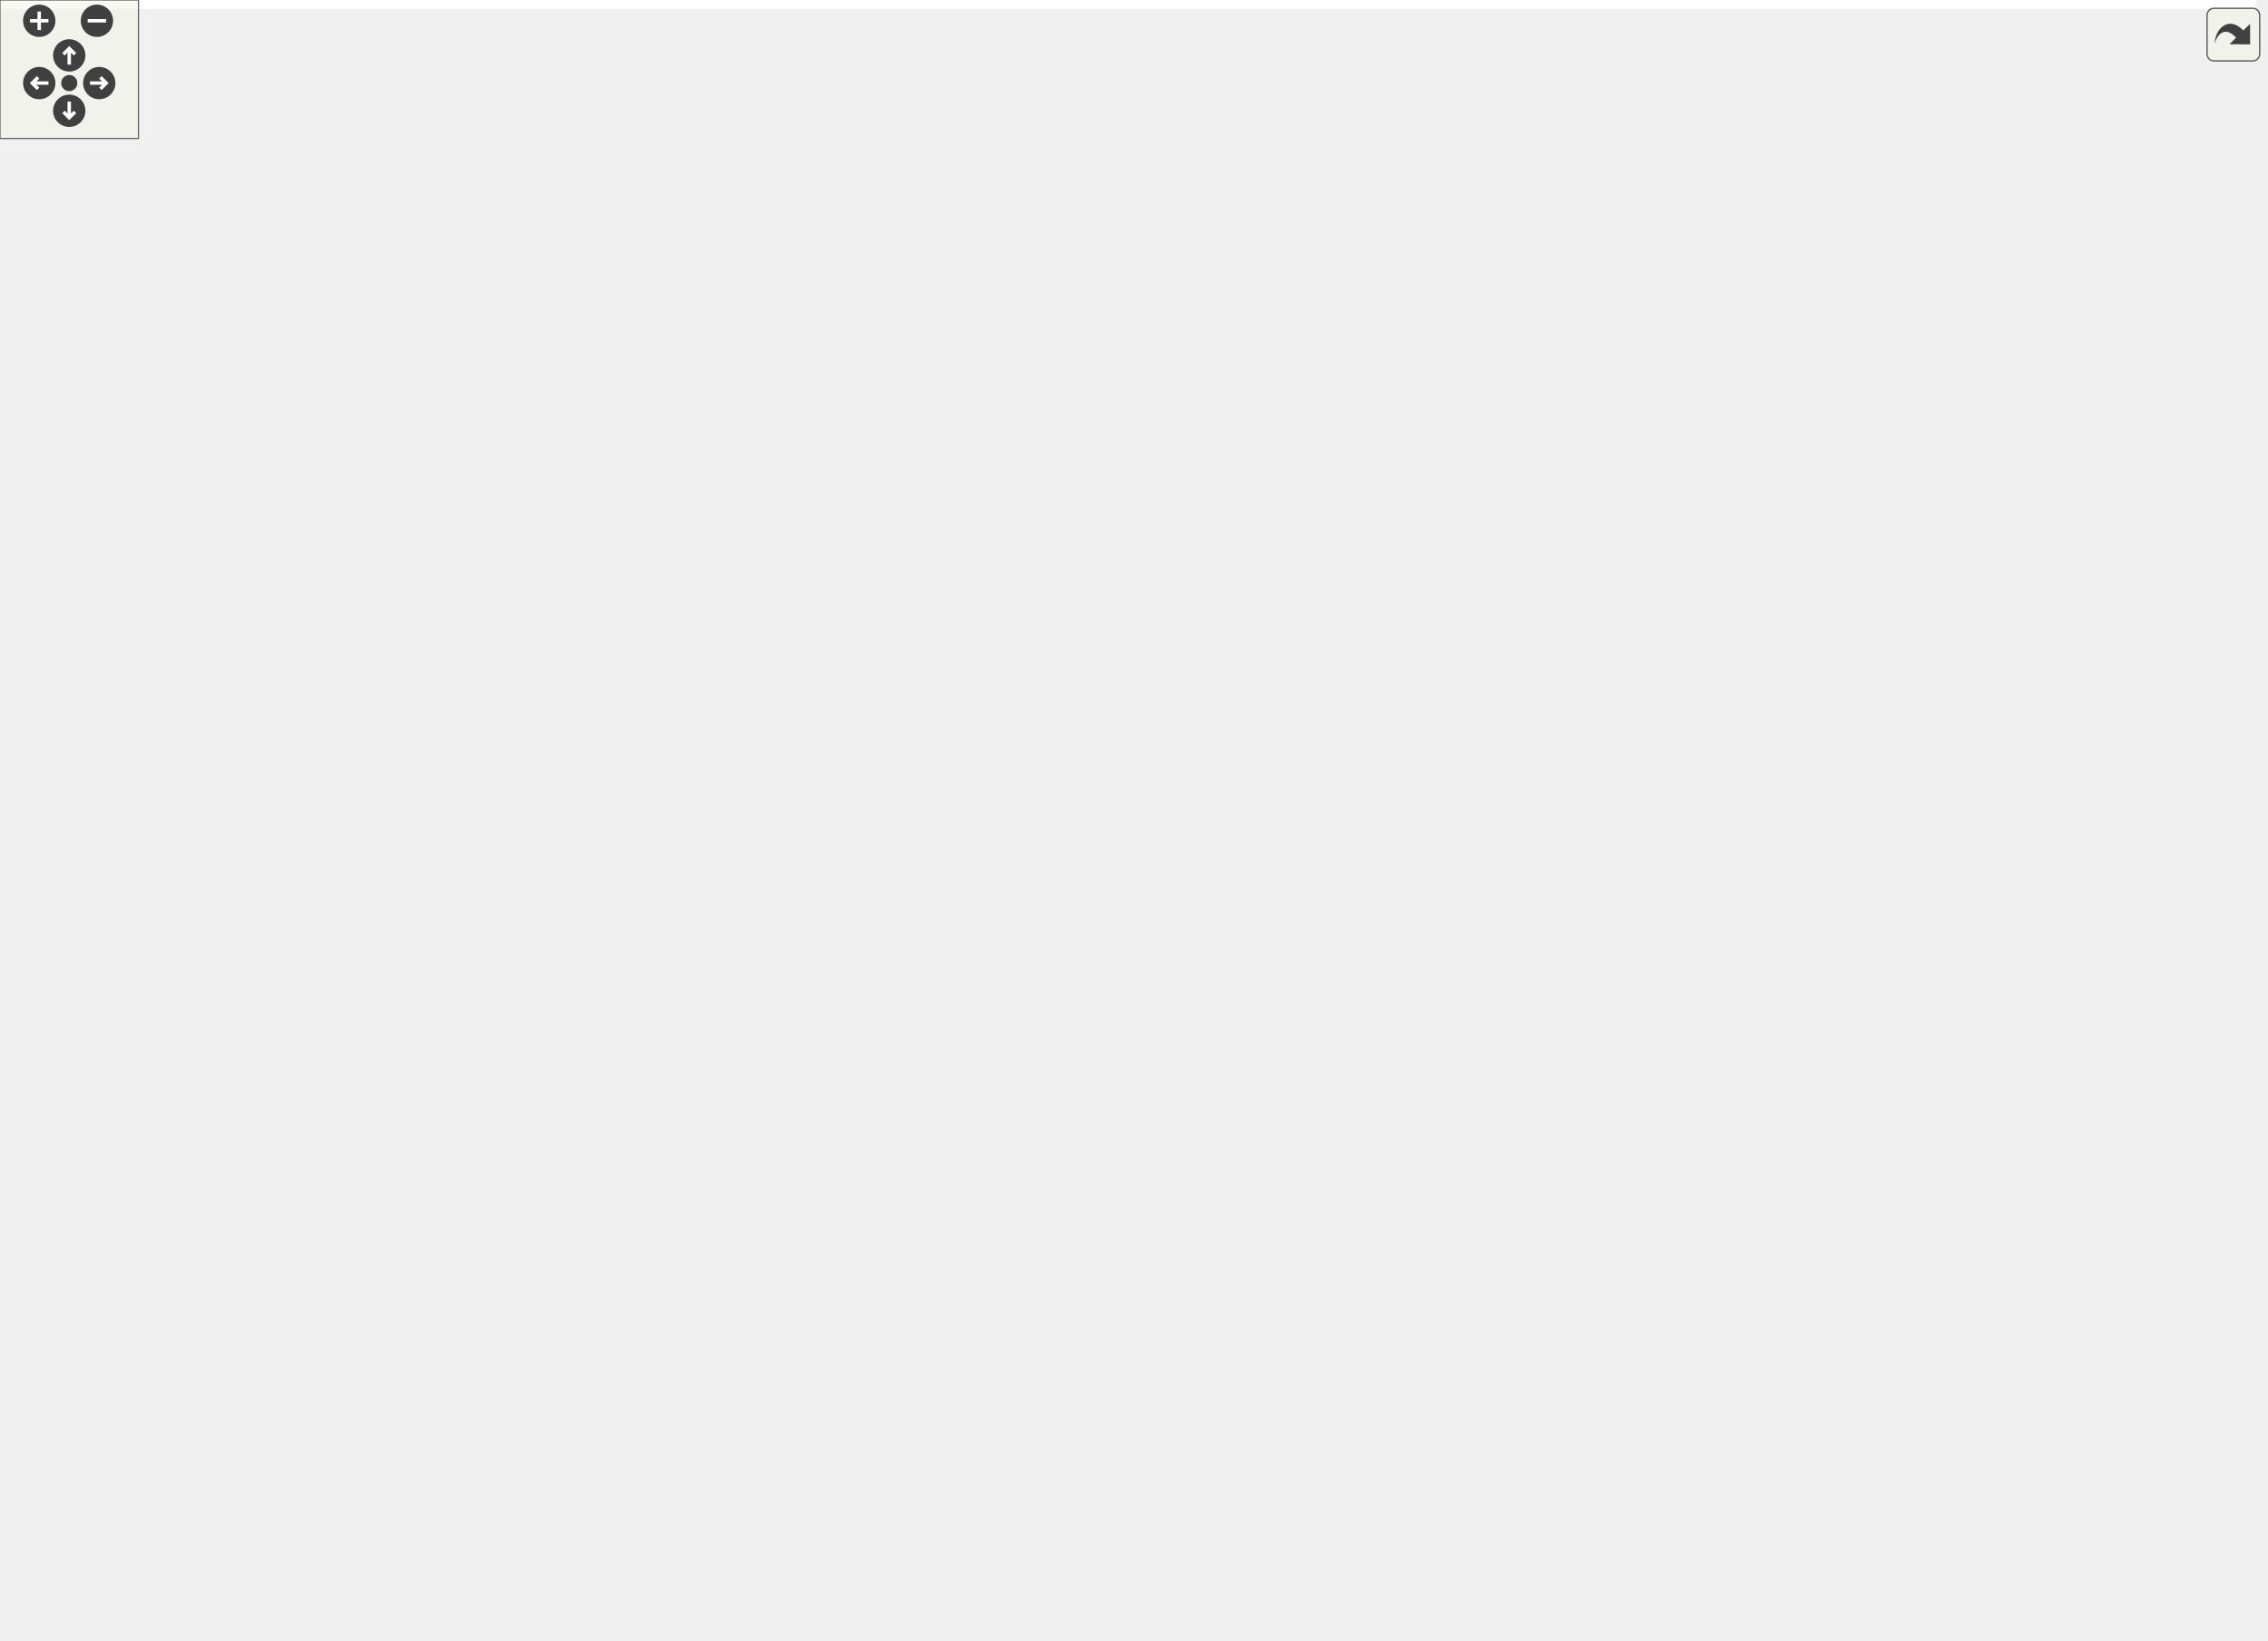
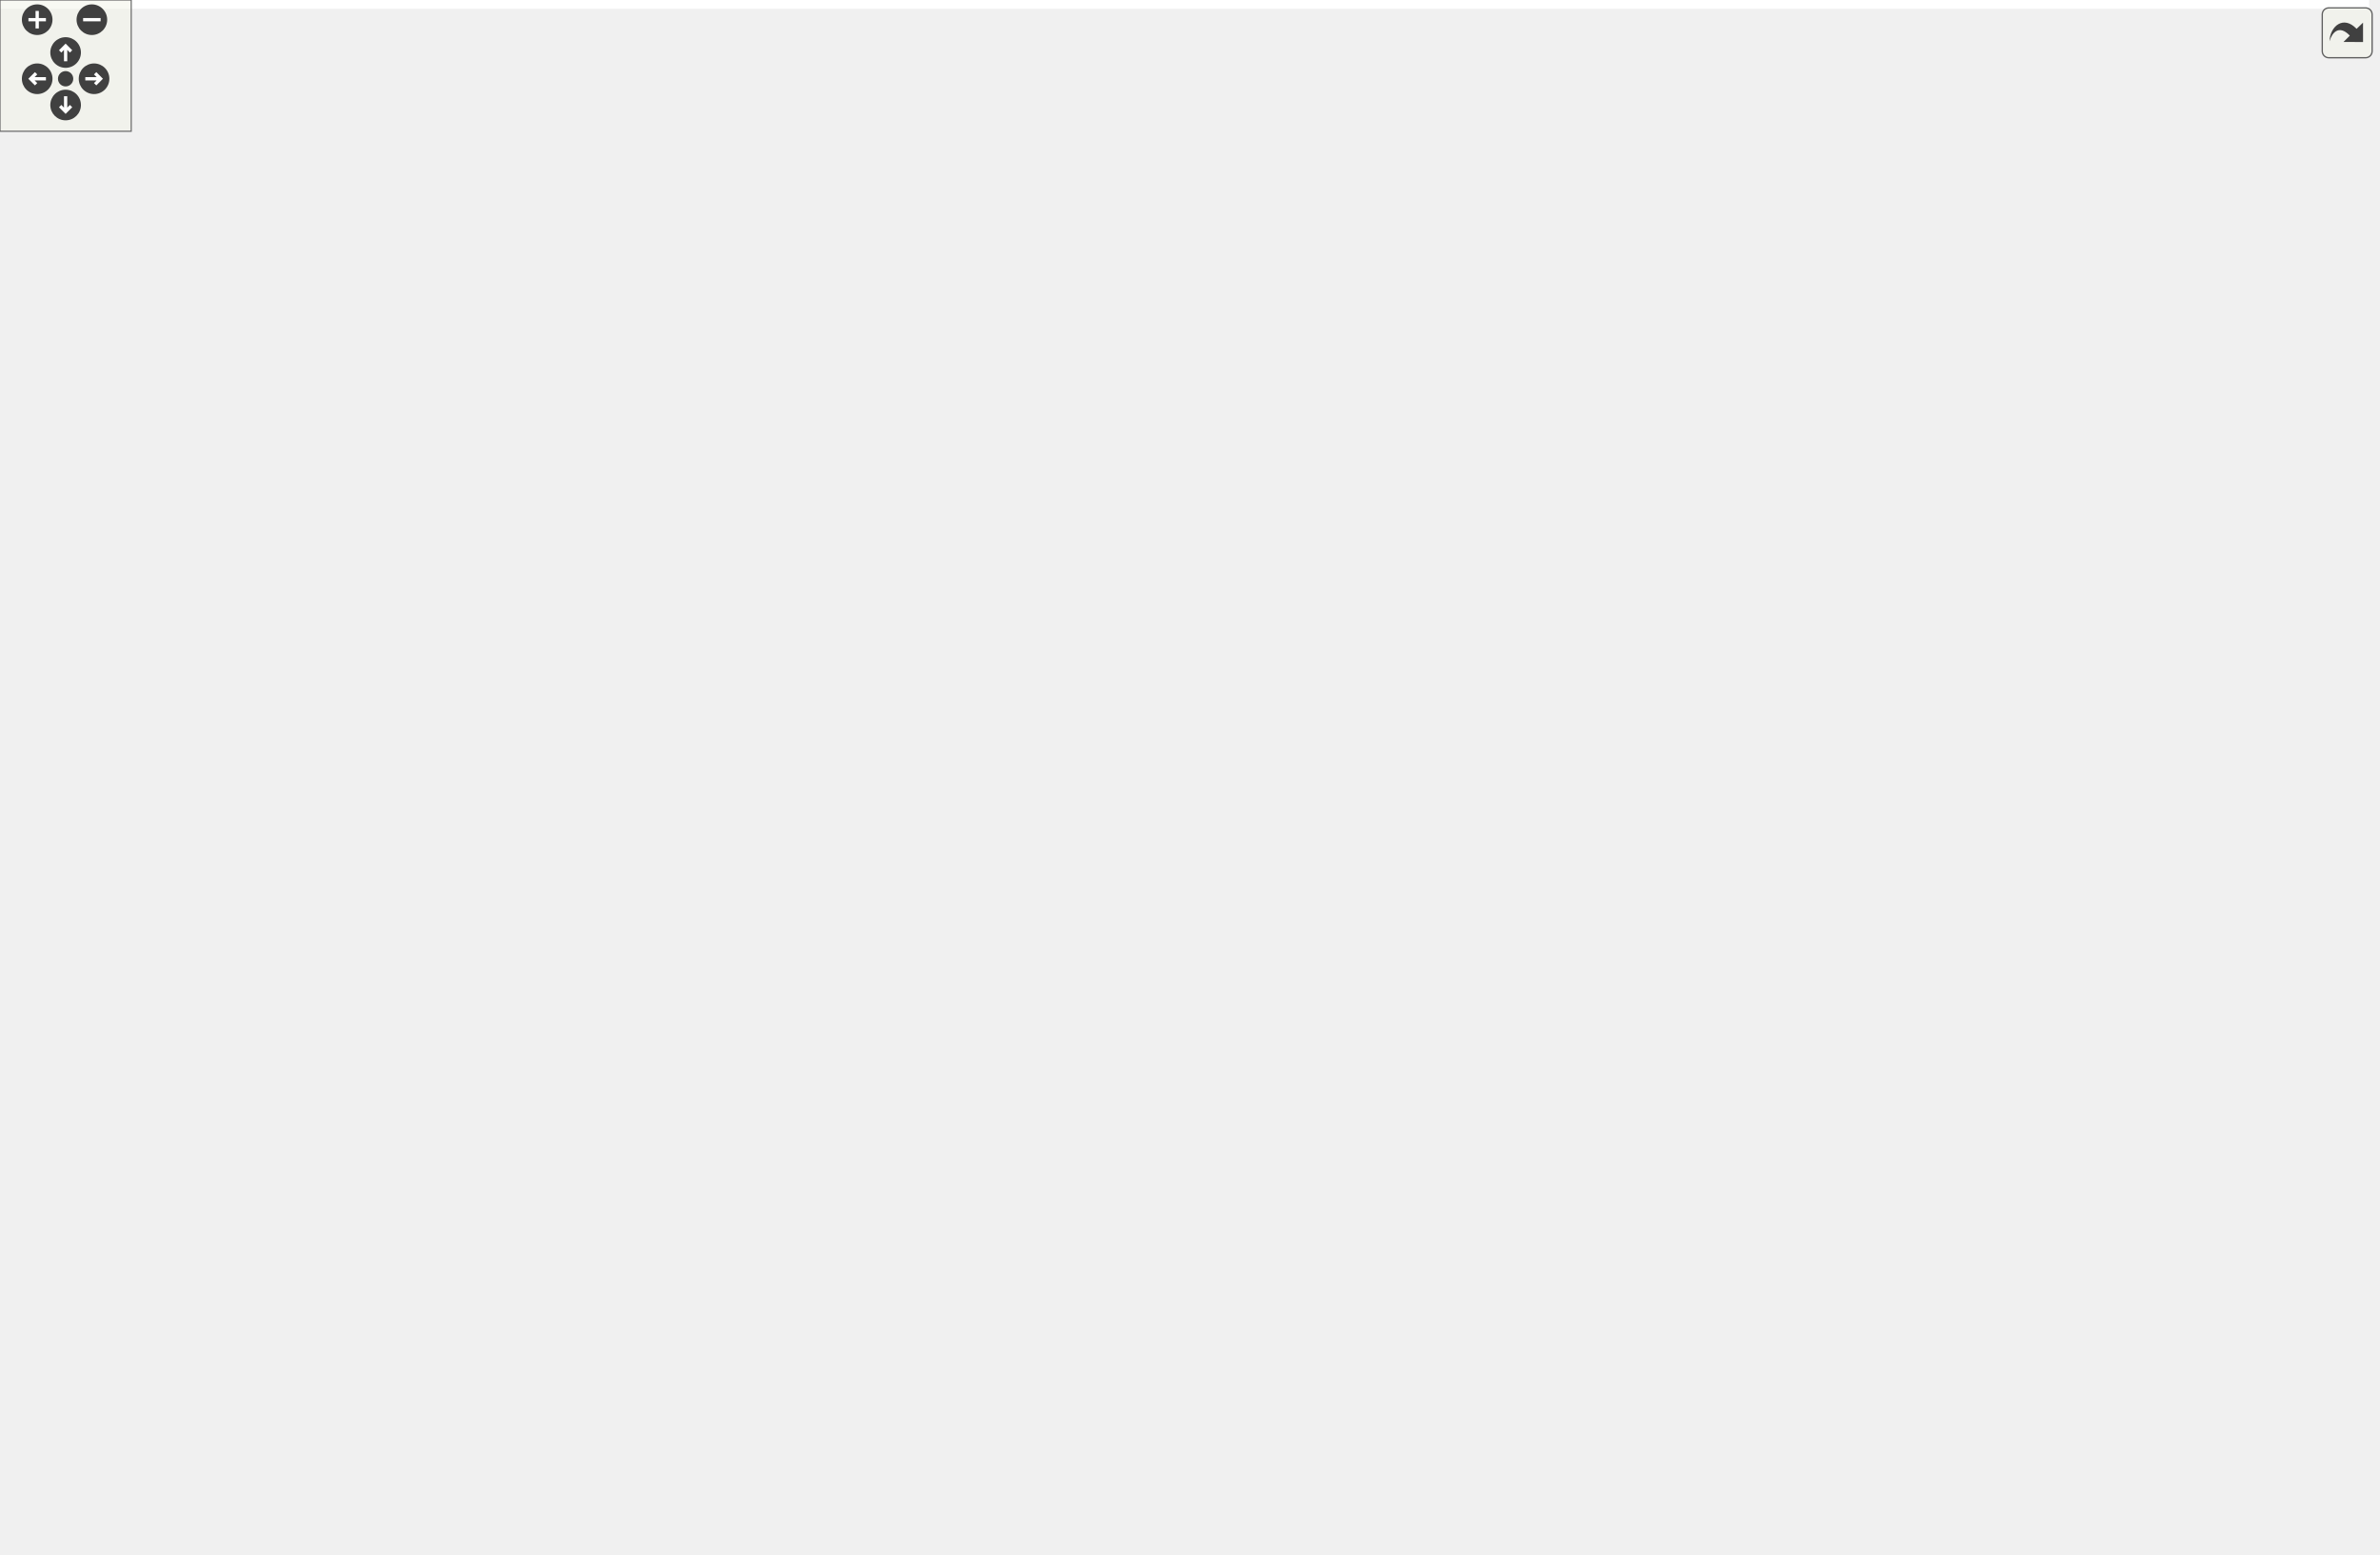
<svg xmlns="http://www.w3.org/2000/svg" xmlns:xlink="http://www.w3.org/1999/xlink" id="main" version="1.1" xml:space="preserve">
  <style type="text/css">
.edge:hover path { stroke: red; }
.edge:hover polygon { stroke: red; fill: red; }
</style>
  <defs>
    <circle id="rim" cx="0" cy="0" r="7" />
    <circle id="rim2" cx="0" cy="0" r="3.5" />
    <g id="zoomPlus">
      <use xlink:href="#rim" fill="#404040">
        <set attributeName="fill" to="#808080" begin="zoomplus.mouseover" end="zoomplus.mouseout" />
      </use>
      <path d="M-4,0h8M0,-4v8" fill="none" stroke="white" stroke-width="1.5" pointer-events="none" />
    </g>
    <g id="zoomMin">
      <use xlink:href="#rim" fill="#404040">
        <set attributeName="fill" to="#808080" begin="zoomminus.mouseover" end="zoomminus.mouseout" />
      </use>
      <path d="M-4,0h8" fill="none" stroke="white" stroke-width="1.5" pointer-events="none" />
    </g>
    <g id="dirArrow">
      <path fill="none" stroke="white" stroke-width="1.5" d="M0,-3.0v7 M-2.5,-0.5L0,-3.0L2.5,-0.5" />
    </g>
    <g id="resetDef">
      <use xlink:href="#rim2" fill="#404040">
        <set attributeName="fill" to="#808080" begin="reset.mouseover" end="reset.mouseout" />
      </use>
    </g>
  </defs>
  <svg id="graph" class="graph">
    <g id="viewport">
-       <polygon fill="white" stroke="transparent" points="-4,4 -4,-650 977.64,-650 977.64,4 -4,4" />
+       <polygon fill="white" stroke="transparent" points="-4,4 -4,-650 1083.14,-650 1083.14,4 -4,4" />
      <g id="node1" class="node">
        <g id="a_node1">
          <a xlink:title="Global integer and precision settings.">
            <polygon fill="#bfbfbf" stroke="black" points="536.14,-626.5 536.14,-645.5 652.14,-645.5 652.14,-626.5 536.14,-626.5" />
            <text text-anchor="middle" x="594.14" y="-633.5" font-family="Helvetica,sans-Serif" font-size="10.00">include/Settings.hpp</text>
          </a>
        </g>
      </g>
      <g id="node2" class="node">
        <g id="a_node2">
          <a xlink:href="_triangulation__traits_8hpp.html" target="_top" xlink:title="Traits class for particular uses of CGAL.">
            <polygon fill="white" stroke="black" points="401.14,-559.5 401.14,-589.5 519.14,-589.5 519.14,-559.5 401.14,-559.5" />
            <text text-anchor="start" x="409.14" y="-577.5" font-family="Helvetica,sans-Serif" font-size="10.00">include/Triangulation</text>
            <text text-anchor="middle" x="460.14" y="-566.5" font-family="Helvetica,sans-Serif" font-size="10.00">_traits.hpp</text>
          </a>
        </g>
      </g>
      <g id="edge1" class="edge">
        <path fill="none" stroke="midnightblue" d="M565.61,-622.33C543.93,-612.7 514.12,-599.47 491.72,-589.52" />
        <polygon fill="midnightblue" stroke="midnightblue" points="564.38,-625.62 574.94,-626.48 567.22,-619.22 564.38,-625.62" />
      </g>
      <g id="node30" class="node">
        <g id="a_node30">
          <a xlink:href="_utilities_8hpp.html" target="_top" xlink:title="Utility functions.">
            <polygon fill="white" stroke="black" points="537.14,-565 537.14,-584 651.14,-584 651.14,-565 537.14,-565" />
            <text text-anchor="middle" x="594.14" y="-572" font-family="Helvetica,sans-Serif" font-size="10.00">include/Utilities.hpp</text>
          </a>
        </g>
      </g>
-       <g id="edge29" class="edge">
+       <g id="edge30" class="edge">
        <path fill="none" stroke="midnightblue" d="M594.14,-616.32C594.14,-605.5 594.14,-592.4 594.14,-584.01" />
        <polygon fill="midnightblue" stroke="midnightblue" points="590.64,-616.48 594.14,-626.48 597.64,-616.48 590.64,-616.48" />
      </g>
      <g id="node35" class="node">
        <g id="a_node35">
          <a xlink:href="_s3_action_8hpp.html" target="_top" xlink:title="Calculate S3 bulk actions on 3D Delaunay Triangulations.">
            <polygon fill="white" stroke="black" points="34.64,-380.5 34.64,-399.5 153.64,-399.5 153.64,-380.5 34.64,-380.5" />
            <text text-anchor="middle" x="94.14" y="-387.5" font-family="Helvetica,sans-Serif" font-size="10.00">include/S3Action.hpp</text>
          </a>
        </g>
      </g>
-       <g id="edge37" class="edge">
+       <g id="edge38" class="edge">
        <path fill="none" stroke="midnightblue" d="M525.85,-626.22C485.77,-619.51 434.78,-608.23 392.14,-590 268.01,-536.93 140.2,-430.85 104.14,-399.75" />
        <polygon fill="midnightblue" stroke="midnightblue" points="525.36,-629.69 535.79,-627.83 526.48,-622.78 525.36,-629.69" />
      </g>
      <g id="node36" class="node">
        <g id="a_node36">
          <a xlink:href="cdt-gv_8cpp.html" target="_top" xlink:title="A pipeline from CDT++ to Geomview , a visualizer.">
            <polygon fill="white" stroke="black" points="669.14,-565 669.14,-584 753.14,-584 753.14,-565 669.14,-565" />
            <text text-anchor="middle" x="711.14" y="-572" font-family="Helvetica,sans-Serif" font-size="10.00">src/cdt-gv.cpp</text>
          </a>
        </g>
      </g>
-       <g id="edge40" class="edge">
+       <g id="edge41" class="edge">
        <path fill="none" stroke="midnightblue" d="M619.96,-621.87C642.64,-610.33 674.96,-593.9 694.41,-584.01" />
        <polygon fill="midnightblue" stroke="midnightblue" points="618.23,-618.82 610.9,-626.48 621.4,-625.06 618.23,-618.82" />
      </g>
      <g id="node37" class="node">
        <g id="a_node37">
          <a xlink:href="_settings__test_8cpp.html" target="_top" xlink:title="Global settings on integer types and MPFR precision.">
            <polygon fill="white" stroke="black" points="771.14,-565 771.14,-584 899.14,-584 899.14,-565 771.14,-565" />
            <text text-anchor="middle" x="835.14" y="-572" font-family="Helvetica,sans-Serif" font-size="10.00">tests/Settings_test.cpp</text>
          </a>
        </g>
      </g>
-       <g id="edge41" class="edge">
+       <g id="edge42" class="edge">
        <path fill="none" stroke="midnightblue" d="M638.53,-624.04C685.31,-612.49 758.02,-594.54 800.67,-584.01" />
        <polygon fill="midnightblue" stroke="midnightblue" points="637.54,-620.68 628.67,-626.48 639.22,-627.48 637.54,-620.68" />
      </g>
      <g id="node3" class="node">
        <g id="a_node3">
          <a xlink:href="_foliated__triangulation_8hpp.html" target="_top" xlink:title="Create foliated spherical triangulations.">
            <polygon fill="white" stroke="black" points="436.14,-503.5 436.14,-522.5 618.14,-522.5 618.14,-503.5 436.14,-503.5" />
            <text text-anchor="middle" x="527.14" y="-510.5" font-family="Helvetica,sans-Serif" font-size="10.00">include/Foliated_triangulation.hpp</text>
          </a>
        </g>
      </g>
      <g id="edge2" class="edge">
        <path fill="none" stroke="midnightblue" d="M483.68,-552.6C495.25,-542.32 508.58,-530.48 517.39,-522.66" />
        <polygon fill="midnightblue" stroke="midnightblue" points="481.17,-550.14 476.02,-559.4 485.82,-555.38 481.17,-550.14" />
      </g>
      <g id="node4" class="node">
        <g id="a_node4">
          <a xlink:href="_geometry_8hpp.html" target="_top" xlink:title="Geometric quantities of Manifold used by MoveAlgorithm.">
            <polygon fill="white" stroke="black" points="310.64,-442 310.64,-461 433.64,-461 433.64,-442 310.64,-442" />
            <text text-anchor="middle" x="372.14" y="-449" font-family="Helvetica,sans-Serif" font-size="10.00">include/Geometry.hpp</text>
          </a>
        </g>
      </g>
      <g id="edge3" class="edge">
        <path fill="none" stroke="midnightblue" d="M495.31,-499.78C465.19,-488.22 420.76,-471.16 394.31,-461.01" />
        <polygon fill="midnightblue" stroke="midnightblue" points="494.34,-503.16 504.93,-503.48 496.85,-496.62 494.34,-503.16" />
      </g>
      <g id="node28" class="node">
        <g id="a_node28">
          <a xlink:href="_foliated__triangulation__test_8cpp.html" target="_top" xlink:title="Tests for foliated triangulations.">
            <polygon fill="white" stroke="black" points="452.14,-436.5 452.14,-466.5 602.14,-466.5 602.14,-436.5 452.14,-436.5" />
            <text text-anchor="start" x="460.14" y="-454.5" font-family="Helvetica,sans-Serif" font-size="10.00">tests/Foliated_triangulation</text>
            <text text-anchor="middle" x="527.14" y="-443.5" font-family="Helvetica,sans-Serif" font-size="10.00">_test.cpp</text>
          </a>
        </g>
      </g>
-       <g id="edge27" class="edge">
+       <g id="edge28" class="edge">
        <path fill="none" stroke="midnightblue" d="M527.14,-493.23C527.14,-484.59 527.14,-474.5 527.14,-466.52" />
        <polygon fill="midnightblue" stroke="midnightblue" points="523.64,-493.48 527.14,-503.48 530.64,-493.48 523.64,-493.48" />
      </g>
      <g id="node29" class="node">
        <g id="a_node29">
          <a xlink:href="_tetrahedron__test_8cpp.html" target="_top" xlink:title="Tests for 3D triangulated and foliated tetrahedrons.">
            <polygon fill="white" stroke="black" points="620.14,-442 620.14,-461 766.14,-461 766.14,-442 620.14,-442" />
            <text text-anchor="middle" x="693.14" y="-449" font-family="Helvetica,sans-Serif" font-size="10.00">tests/Tetrahedron_test.cpp</text>
          </a>
        </g>
      </g>
-       <g id="edge28" class="edge">
+       <g id="edge29" class="edge">
        <path fill="none" stroke="midnightblue" d="M560.39,-500.08C592.65,-488.52 640.82,-471.25 669.4,-461.01" />
        <polygon fill="midnightblue" stroke="midnightblue" points="559.16,-496.81 550.92,-503.48 561.52,-503.4 559.16,-496.81" />
      </g>
      <g id="node5" class="node">
        <g id="a_node5">
          <a xlink:href="_manifold_8hpp.html" target="_top" xlink:title="Data structures for manifolds.">
            <polygon fill="white" stroke="black" points="398.64,-380.5 398.64,-399.5 517.64,-399.5 517.64,-380.5 398.64,-380.5" />
            <text text-anchor="middle" x="458.14" y="-387.5" font-family="Helvetica,sans-Serif" font-size="10.00">include/Manifold.hpp</text>
          </a>
        </g>
      </g>
      <g id="edge4" class="edge">
        <path fill="none" stroke="midnightblue" d="M392.93,-436.11C409.47,-424.67 432.06,-409.05 445.84,-399.51" />
        <polygon fill="midnightblue" stroke="midnightblue" points="390.69,-433.41 384.46,-441.98 394.68,-439.16 390.69,-433.41" />
      </g>
      <g id="node27" class="node">
        <g id="a_node27">
          <a xlink:href="_geometry__test_8cpp.html" target="_top" xlink:title="Tests of new geometry data structure.">
            <polygon fill="white" stroke="black" points="243.64,-380.5 243.64,-399.5 380.64,-399.5 380.64,-380.5 243.64,-380.5" />
            <text text-anchor="middle" x="312.14" y="-387.5" font-family="Helvetica,sans-Serif" font-size="10.00">tests/Geometry_test.cpp</text>
          </a>
        </g>
      </g>
-       <g id="edge26" class="edge">
+       <g id="edge27" class="edge">
        <path fill="none" stroke="midnightblue" d="M356.33,-434.82C344.93,-423.52 329.98,-408.69 320.72,-399.51" />
        <polygon fill="midnightblue" stroke="midnightblue" points="353.98,-437.42 363.54,-441.98 358.91,-432.45 353.98,-437.42" />
      </g>
      <g id="node6" class="node">
        <g id="a_node6">
          <a xlink:href="_move__tracker_8hpp.html" target="_top" xlink:title="Track ergodic moves.">
            <polygon fill="white" stroke="black" points="459.64,-324.5 459.64,-343.5 600.64,-343.5 600.64,-324.5 459.64,-324.5" />
            <text text-anchor="middle" x="530.14" y="-331.5" font-family="Helvetica,sans-Serif" font-size="10.00">include/Move_tracker.hpp</text>
          </a>
        </g>
      </g>
      <g id="edge5" class="edge">
        <path fill="none" stroke="midnightblue" d="M478,-374.1C490.96,-364.38 507.44,-352.03 518.36,-343.83" />
        <polygon fill="midnightblue" stroke="midnightblue" points="475.61,-371.52 469.71,-380.32 479.81,-377.12 475.61,-371.52" />
      </g>
      <g id="node22" class="node">
        <g id="a_node22">
          <a xlink:href="initialize_8cpp.html" target="_top" xlink:title="Generates initial spacetimes.">
            <polygon fill="white" stroke="black" points="619.14,-324.5 619.14,-343.5 715.14,-343.5 715.14,-324.5 619.14,-324.5" />
            <text text-anchor="middle" x="667.14" y="-331.5" font-family="Helvetica,sans-Serif" font-size="10.00">src/initialize.cpp</text>
          </a>
        </g>
      </g>
-       <g id="edge21" class="edge">
+       <g id="edge22" class="edge">
        <path fill="none" stroke="midnightblue" d="M501.12,-377.89C540.59,-367.7 598.24,-352.8 634.18,-343.52" />
        <polygon fill="midnightblue" stroke="midnightblue" points="500.06,-374.55 491.26,-380.44 501.81,-381.33 500.06,-374.55" />
      </g>
      <g id="node23" class="node">
        <g id="a_node23">
          <a xlink:href="_manifold__test_8cpp.html" target="_top" xlink:title="Tests of new manifold data structure.">
            <polygon fill="white" stroke="black" points="733.64,-324.5 733.64,-343.5 864.64,-343.5 864.64,-324.5 733.64,-324.5" />
            <text text-anchor="middle" x="799.14" y="-331.5" font-family="Helvetica,sans-Serif" font-size="10.00">tests/Manifold_test.cpp</text>
          </a>
        </g>
      </g>
-       <g id="edge22" class="edge">
+       <g id="edge23" class="edge">
        <path fill="none" stroke="midnightblue" d="M522.21,-378.85C586.64,-368.65 684.86,-353.1 745.36,-343.52" />
        <polygon fill="midnightblue" stroke="midnightblue" points="521.5,-375.42 512.17,-380.44 522.6,-382.34 521.5,-375.42" />
      </g>
      <g id="node24" class="node">
        <g id="a_node24">
          <a xlink:href="_s3_action__test_8cpp.html" target="_top" xlink:title="Tests for the S3 action functions.">
            <polygon fill="white" stroke="black" points="28.64,-324.5 28.64,-343.5 159.64,-343.5 159.64,-324.5 28.64,-324.5" />
            <text text-anchor="middle" x="94.14" y="-331.5" font-family="Helvetica,sans-Serif" font-size="10.00">tests/S3Action_test.cpp</text>
          </a>
        </g>
      </g>
-       <g id="edge23" class="edge">
+       <g id="edge24" class="edge">
        <path fill="none" stroke="midnightblue" d="M390.17,-378.92C321.4,-368.71 216.26,-353.12 151.55,-343.52" />
        <polygon fill="midnightblue" stroke="midnightblue" points="390.06,-382.44 400.46,-380.44 391.08,-375.51 390.06,-382.44" />
      </g>
      <g id="node25" class="node">
        <g id="a_node25">
          <a xlink:href="_utilities__test_8cpp.html" target="_top" xlink:title="Tests on utility functions.">
            <polygon fill="white" stroke="black" points="178.14,-324.5 178.14,-343.5 304.14,-343.5 304.14,-324.5 178.14,-324.5" />
            <text text-anchor="middle" x="241.14" y="-331.5" font-family="Helvetica,sans-Serif" font-size="10.00">tests/Utilities_test.cpp</text>
          </a>
        </g>
      </g>
-       <g id="edge24" class="edge">
+       <g id="edge25" class="edge">
        <path fill="none" stroke="midnightblue" d="M414.03,-378.02C373.04,-367.82 312.84,-352.84 275.36,-343.52" />
        <polygon fill="midnightblue" stroke="midnightblue" points="413.21,-381.43 423.75,-380.44 414.9,-374.63 413.21,-381.43" />
      </g>
      <g id="node26" class="node">
        <g id="a_node26">
          <a xlink:href="_vertex__test_8cpp.html" target="_top" xlink:title="Tests on vertices in Delaunay triangulations.">
            <polygon fill="white" stroke="black" points="322.64,-324.5 322.64,-343.5 441.64,-343.5 441.64,-324.5 322.64,-324.5" />
            <text text-anchor="middle" x="382.14" y="-331.5" font-family="Helvetica,sans-Serif" font-size="10.00">tests/Vertex_test.cpp</text>
          </a>
        </g>
      </g>
-       <g id="edge25" class="edge">
+       <g id="edge26" class="edge">
        <path fill="none" stroke="midnightblue" d="M437.56,-374.38C423.83,-364.62 406.21,-352.11 394.57,-343.83" />
        <polygon fill="midnightblue" stroke="midnightblue" points="435.75,-377.38 445.93,-380.32 439.8,-371.68 435.75,-377.38" />
      </g>
      <g id="node7" class="node">
        <g id="a_node7">
          <a xlink:href="_ergodic__moves__3_8hpp.html" target="_top" xlink:title="Pachner moves on 2+1 dimensional foliated Delaunay triangulations.">
-             <polygon fill="white" stroke="black" points="475.64,-257.5 475.64,-287.5 604.64,-287.5 604.64,-257.5 475.64,-257.5" />
-             <text text-anchor="start" x="483.64" y="-275.5" font-family="Helvetica,sans-Serif" font-size="10.00">include/Ergodic_moves</text>
-             <text text-anchor="middle" x="540.14" y="-264.5" font-family="Helvetica,sans-Serif" font-size="10.00">_3.hpp</text>
+             <polygon fill="white" stroke="black" points="465.64,-257.5 465.64,-287.5 594.64,-287.5 594.64,-257.5 465.64,-257.5" />
+             <text text-anchor="start" x="473.64" y="-275.5" font-family="Helvetica,sans-Serif" font-size="10.00">include/Ergodic_moves</text>
+             <text text-anchor="middle" x="530.14" y="-264.5" font-family="Helvetica,sans-Serif" font-size="10.00">_3.hpp</text>
          </a>
        </g>
      </g>
      <g id="edge6" class="edge">
-         <path fill="none" stroke="midnightblue" d="M533.24,-314.53C534.71,-305.81 536.43,-295.59 537.78,-287.52" />
-         <polygon fill="midnightblue" stroke="midnightblue" points="529.78,-314.03 531.57,-324.48 536.68,-315.19 529.78,-314.03" />
+         <path fill="none" stroke="midnightblue" d="M530.14,-314.23C530.14,-305.59 530.14,-295.5 530.14,-287.52" />
+         <polygon fill="midnightblue" stroke="midnightblue" points="526.64,-314.48 530.14,-324.48 533.64,-314.48 526.64,-314.48" />
      </g>
      <g id="node21" class="node">
        <g id="a_node21">
          <a xlink:href="_move__tracker__test_8cpp.html" target="_top" xlink:title="Tests of MoveTracker, that is, that moves are tracked properly.">
-             <polygon fill="white" stroke="black" points="347.14,-257.5 347.14,-287.5 457.14,-287.5 457.14,-257.5 347.14,-257.5" />
-             <text text-anchor="start" x="355.14" y="-275.5" font-family="Helvetica,sans-Serif" font-size="10.00">tests/Move_tracker</text>
-             <text text-anchor="middle" x="402.14" y="-264.5" font-family="Helvetica,sans-Serif" font-size="10.00">_test.cpp</text>
-           </a>
-         </g>
-       </g>
-       <g id="edge20" class="edge">
-         <path fill="none" stroke="midnightblue" d="M502.6,-320.2C481.92,-310.58 453.6,-297.42 432.31,-287.52" />
-         <polygon fill="midnightblue" stroke="midnightblue" points="501.26,-323.43 511.8,-324.48 504.21,-317.09 501.26,-323.43" />
+             <polygon fill="white" stroke="black" points="337.14,-257.5 337.14,-287.5 447.14,-287.5 447.14,-257.5 337.14,-257.5" />
+             <text text-anchor="start" x="345.14" y="-275.5" font-family="Helvetica,sans-Serif" font-size="10.00">tests/Move_tracker</text>
+             <text text-anchor="middle" x="392.14" y="-264.5" font-family="Helvetica,sans-Serif" font-size="10.00">_test.cpp</text>
+           </a>
+         </g>
+       </g>
+       <g id="edge21" class="edge">
+         <path fill="none" stroke="midnightblue" d="M501.06,-320.46C478.7,-310.82 447.83,-297.51 424.66,-287.52" />
+         <polygon fill="midnightblue" stroke="midnightblue" points="499.8,-323.73 510.37,-324.48 502.57,-317.3 499.8,-323.73" />
      </g>
      <g id="node8" class="node">
        <g id="a_node8">
          <a xlink:href="_move__command_8hpp.html" target="_top" xlink:title="Do ergodic moves using the Command pattern.">
-             <polygon fill="white" stroke="black" points="615.64,-196 615.64,-215 772.64,-215 772.64,-196 615.64,-196" />
-             <text text-anchor="middle" x="694.14" y="-203" font-family="Helvetica,sans-Serif" font-size="10.00">include/Move_command.hpp</text>
+             <polygon fill="white" stroke="black" points="600.64,-196 600.64,-215 757.64,-215 757.64,-196 600.64,-196" />
+             <text text-anchor="middle" x="679.14" y="-203" font-family="Helvetica,sans-Serif" font-size="10.00">include/Move_command.hpp</text>
          </a>
        </g>
      </g>
      <g id="edge7" class="edge">
-         <path fill="none" stroke="midnightblue" d="M582.88,-253.46C612.64,-240.9 650.96,-224.72 673.98,-215.01" />
-         <polygon fill="midnightblue" stroke="midnightblue" points="581.41,-250.28 573.55,-257.4 584.13,-256.73 581.41,-250.28" />
+         <path fill="none" stroke="midnightblue" d="M571.87,-253.3C600.6,-240.76 637.46,-224.68 659.64,-215.01" />
+         <polygon fill="midnightblue" stroke="midnightblue" points="570.24,-250.19 562.47,-257.4 573.04,-256.61 570.24,-250.19" />
      </g>
      <g id="node18" class="node">
        <g id="a_node18">
          <a xlink:href="_apply__move__test_8cpp.html" target="_top" xlink:title="Applying ergodic moves to manifolds.">
-             <polygon fill="white" stroke="black" points="189.64,-196 189.64,-215 338.64,-215 338.64,-196 189.64,-196" />
-             <text text-anchor="middle" x="264.14" y="-203" font-family="Helvetica,sans-Serif" font-size="10.00">tests/Apply_move_test.cpp</text>
-           </a>
-         </g>
-       </g>
-       <g id="edge17" class="edge">
-         <path fill="none" stroke="midnightblue" d="M470.71,-255.15C416.55,-242.39 343.5,-225.19 300.35,-215.03" />
-         <polygon fill="midnightblue" stroke="midnightblue" points="470.06,-258.59 480.59,-257.48 471.66,-251.78 470.06,-258.59" />
+             <polygon fill="white" stroke="black" points="174.64,-196 174.64,-215 323.64,-215 323.64,-196 174.64,-196" />
+             <text text-anchor="middle" x="249.14" y="-203" font-family="Helvetica,sans-Serif" font-size="10.00">tests/Apply_move_test.cpp</text>
+           </a>
+         </g>
+       </g>
+       <g id="edge18" class="edge">
+         <path fill="none" stroke="midnightblue" d="M459.45,-255.15C404.31,-242.39 329.94,-225.19 286.01,-215.03" />
+         <polygon fill="midnightblue" stroke="midnightblue" points="458.98,-258.63 469.51,-257.48 460.56,-251.81 458.98,-258.63" />
      </g>
      <g id="node19" class="node">
        <g id="a_node19">
          <a xlink:href="_ergodic__moves__3__test_8cpp.html" target="_top" xlink:title="Tests for ergodic moves on foliated triangulations.">
-             <polygon fill="white" stroke="black" points="357.14,-190.5 357.14,-220.5 475.14,-220.5 475.14,-190.5 357.14,-190.5" />
-             <text text-anchor="start" x="365.14" y="-208.5" font-family="Helvetica,sans-Serif" font-size="10.00">tests/Ergodic_moves</text>
-             <text text-anchor="middle" x="416.14" y="-197.5" font-family="Helvetica,sans-Serif" font-size="10.00">_3_test.cpp</text>
-           </a>
-         </g>
-       </g>
-       <g id="edge18" class="edge">
-         <path fill="none" stroke="midnightblue" d="M504.3,-252.71C484.75,-242.46 460.94,-229.98 442.99,-220.58" />
-         <polygon fill="midnightblue" stroke="midnightblue" points="502.75,-255.85 513.23,-257.4 506,-249.65 502.75,-255.85" />
+             <polygon fill="white" stroke="black" points="342.14,-190.5 342.14,-220.5 460.14,-220.5 460.14,-190.5 342.14,-190.5" />
+             <text text-anchor="start" x="350.14" y="-208.5" font-family="Helvetica,sans-Serif" font-size="10.00">tests/Ergodic_moves</text>
+             <text text-anchor="middle" x="401.14" y="-197.5" font-family="Helvetica,sans-Serif" font-size="10.00">_3_test.cpp</text>
+           </a>
+         </g>
+       </g>
+       <g id="edge19" class="edge">
+         <path fill="none" stroke="midnightblue" d="M493.13,-252.85C472.74,-242.58 447.83,-230.03 429.08,-220.58" />
+         <polygon fill="midnightblue" stroke="midnightblue" points="491.64,-256.02 502.15,-257.4 494.79,-249.77 491.64,-256.02" />
      </g>
      <g id="node20" class="node">
        <g id="a_node20">
          <a xlink:href="_function__ref__test_8cpp_source.html" target="_top" xlink:title=" ">
-             <polygon fill="white" stroke="black" points="493.14,-190.5 493.14,-220.5 597.14,-220.5 597.14,-190.5 493.14,-190.5" />
-             <text text-anchor="start" x="501.14" y="-208.5" font-family="Helvetica,sans-Serif" font-size="10.00">tests/Function_ref</text>
-             <text text-anchor="middle" x="545.14" y="-197.5" font-family="Helvetica,sans-Serif" font-size="10.00">_test.cpp</text>
-           </a>
-         </g>
-       </g>
-       <g id="edge19" class="edge">
-         <path fill="none" stroke="midnightblue" d="M541.99,-247.4C542.69,-238.37 543.45,-228.41 544.06,-220.58" />
-         <polygon fill="midnightblue" stroke="midnightblue" points="538.5,-247.16 541.22,-257.4 545.48,-247.69 538.5,-247.16" />
+             <polygon fill="white" stroke="black" points="478.14,-190.5 478.14,-220.5 582.14,-220.5 582.14,-190.5 478.14,-190.5" />
+             <text text-anchor="start" x="486.14" y="-208.5" font-family="Helvetica,sans-Serif" font-size="10.00">tests/Function_ref</text>
+             <text text-anchor="middle" x="530.14" y="-197.5" font-family="Helvetica,sans-Serif" font-size="10.00">_test.cpp</text>
+           </a>
+         </g>
+       </g>
+       <g id="edge20" class="edge">
+         <path fill="none" stroke="midnightblue" d="M530.14,-247.11C530.14,-238.15 530.14,-228.32 530.14,-220.58" />
+         <polygon fill="midnightblue" stroke="midnightblue" points="526.64,-247.4 530.14,-257.4 533.64,-247.4 526.64,-247.4" />
      </g>
      <g id="node9" class="node">
        <g id="a_node9">
          <a xlink:href="_move__strategy_8hpp.html" target="_top" xlink:title="Template class for move algorithms (strategies) on manifolds.">
-             <polygon fill="white" stroke="black" points="622.64,-129 622.64,-148 769.64,-148 769.64,-129 622.64,-129" />
-             <text text-anchor="middle" x="696.14" y="-136" font-family="Helvetica,sans-Serif" font-size="10.00">include/Move_strategy.hpp</text>
+             <polygon fill="white" stroke="black" points="605.64,-129 605.64,-148 752.64,-148 752.64,-129 605.64,-129" />
+             <text text-anchor="middle" x="679.14" y="-136" font-family="Helvetica,sans-Serif" font-size="10.00">include/Move_strategy.hpp</text>
          </a>
        </g>
      </g>
      <g id="edge8" class="edge">
-         <path fill="none" stroke="midnightblue" d="M694.72,-185.54C695.1,-173.17 695.58,-157.62 695.87,-148.13" />
-         <polygon fill="midnightblue" stroke="midnightblue" points="691.22,-185.63 694.41,-195.73 698.21,-185.85 691.22,-185.63" />
+         <path fill="none" stroke="midnightblue" d="M679.14,-185.54C679.14,-173.17 679.14,-157.62 679.14,-148.13" />
+         <polygon fill="midnightblue" stroke="midnightblue" points="675.64,-185.73 679.14,-195.73 682.64,-185.73 675.64,-185.73" />
      </g>
      <g id="node17" class="node">
        <g id="a_node17">
          <a xlink:href="_move__command__test_8cpp.html" target="_top" xlink:title="Tests of MoveCommand, that is, that moves are handled properly.">
-             <polygon fill="white" stroke="black" points="479.64,-123.5 479.64,-153.5 604.64,-153.5 604.64,-123.5 479.64,-123.5" />
-             <text text-anchor="start" x="487.64" y="-141.5" font-family="Helvetica,sans-Serif" font-size="10.00">tests/Move_command</text>
-             <text text-anchor="middle" x="542.14" y="-130.5" font-family="Helvetica,sans-Serif" font-size="10.00">_test.cpp</text>
-           </a>
-         </g>
-       </g>
-       <g id="edge16" class="edge">
-         <path fill="none" stroke="midnightblue" d="M664.7,-191.91C638.97,-180.91 601.63,-164.94 574.94,-153.53" />
-         <polygon fill="midnightblue" stroke="midnightblue" points="663.38,-195.15 673.95,-195.87 666.14,-188.72 663.38,-195.15" />
+             <polygon fill="white" stroke="black" points="462.64,-123.5 462.64,-153.5 587.64,-153.5 587.64,-123.5 462.64,-123.5" />
+             <text text-anchor="start" x="470.64" y="-141.5" font-family="Helvetica,sans-Serif" font-size="10.00">tests/Move_command</text>
+             <text text-anchor="middle" x="525.14" y="-130.5" font-family="Helvetica,sans-Serif" font-size="10.00">_test.cpp</text>
+           </a>
+         </g>
+       </g>
+       <g id="edge17" class="edge">
+         <path fill="none" stroke="midnightblue" d="M649.32,-191.91C623.24,-180.91 585.42,-164.94 558.37,-153.53" />
+         <polygon fill="midnightblue" stroke="midnightblue" points="648.12,-195.2 658.69,-195.87 650.84,-188.76 648.12,-195.2" />
      </g>
      <g id="node10" class="node">
        <g id="a_node10">
          <a xlink:href="_metropolis_8hpp.html" target="_top" xlink:title="Perform Metropolis-Hastings algorithm on Delaunay Triangulations.">
-             <polygon fill="white" stroke="black" points="306.14,-62 306.14,-81 434.14,-81 434.14,-62 306.14,-62" />
-             <text text-anchor="middle" x="370.14" y="-69" font-family="Helvetica,sans-Serif" font-size="10.00">include/Metropolis.hpp</text>
+             <polygon fill="white" stroke="black" points="461.14,-62 461.14,-81 589.14,-81 589.14,-62 461.14,-62" />
+             <text text-anchor="middle" x="525.14" y="-69" font-family="Helvetica,sans-Serif" font-size="10.00">include/Metropolis.hpp</text>
          </a>
        </g>
      </g>
      <g id="edge9" class="edge">
-         <path fill="none" stroke="midnightblue" d="M643.27,-126.96C579.1,-114.16 472.17,-92.84 412.93,-81.03" />
-         <polygon fill="midnightblue" stroke="midnightblue" points="642.69,-130.41 653.19,-128.94 644.06,-123.55 642.69,-130.41" />
+         <path fill="none" stroke="midnightblue" d="M649.4,-124.95C618.91,-112.08 572.29,-92.4 545.67,-81.17" />
+         <polygon fill="midnightblue" stroke="midnightblue" points="648.12,-128.2 658.69,-128.87 650.84,-121.76 648.12,-128.2" />
+       </g>
+       <g id="node14" class="node">
+         <g id="a_node14">
+           <a xlink:href="_move__always_8hpp.html" target="_top" xlink:title="Randomly selects moves to always perform on triangulations.">
+             <polygon fill="white" stroke="black" points="607.64,-62 607.64,-81 750.64,-81 750.64,-62 607.64,-62" />
+             <text text-anchor="middle" x="679.14" y="-69" font-family="Helvetica,sans-Serif" font-size="10.00">include/Move_always.hpp</text>
+           </a>
+         </g>
+       </g>
+       <g id="edge13" class="edge">
+         <path fill="none" stroke="midnightblue" d="M679.14,-118.54C679.14,-106.17 679.14,-90.62 679.14,-81.13" />
+         <polygon fill="midnightblue" stroke="midnightblue" points="675.64,-118.73 679.14,-128.73 682.64,-118.73 675.64,-118.73" />
+       </g>
+       <g id="node11" class="node">
+         <g id="a_node11">
+           <a xlink:href="cdt-opt_8cpp.html" target="_top" xlink:title="Outputs values to determine optimizations.">
+             <polygon fill="white" stroke="black" points="487.64,-0.5 487.64,-19.5 576.64,-19.5 576.64,-0.5 487.64,-0.5" />
+             <text text-anchor="middle" x="532.14" y="-7.5" font-family="Helvetica,sans-Serif" font-size="10.00">src/cdt-opt.cpp</text>
+           </a>
+         </g>
+       </g>
+       <g id="edge10" class="edge">
+         <path fill="none" stroke="midnightblue" d="M527.34,-51.82C528.61,-41 530.15,-27.9 531.14,-19.51" />
+         <polygon fill="midnightblue" stroke="midnightblue" points="523.83,-51.63 526.14,-61.98 530.79,-52.45 523.83,-51.63" />
+       </g>
+       <g id="node12" class="node">
+         <g id="a_node12">
+           <a xlink:href="cdt_8cpp.html" target="_top" xlink:title="The main executable.">
+             <polygon fill="white" stroke="black" points="767.64,-0.5 767.64,-19.5 836.64,-19.5 836.64,-0.5 767.64,-0.5" />
+             <text text-anchor="middle" x="802.14" y="-7.5" font-family="Helvetica,sans-Serif" font-size="10.00">src/cdt.cpp</text>
+           </a>
+         </g>
+       </g>
+       <g id="edge11" class="edge">
+         <path fill="none" stroke="midnightblue" d="M574.79,-59.83C630.29,-47.91 718.74,-28.91 767.34,-18.47" />
+         <polygon fill="midnightblue" stroke="midnightblue" points="573.87,-56.45 564.83,-61.98 575.34,-63.3 573.87,-56.45" />
      </g>
      <g id="node13" class="node">
        <g id="a_node13">
-           <a xlink:href="_move__always_8hpp.html" target="_top" xlink:title="Randomly selects moves to always perform on triangulations.">
-             <polygon fill="white" stroke="black" points="652.64,-62 652.64,-81 795.64,-81 795.64,-62 652.64,-62" />
-             <text text-anchor="middle" x="724.14" y="-69" font-family="Helvetica,sans-Serif" font-size="10.00">include/Move_always.hpp</text>
+           <a xlink:href="_metropolis__test_8cpp.html" target="_top" xlink:title="Tests for the Metropolis-Hastings algorithm.">
+             <polygon fill="white" stroke="black" points="329.14,-0.5 329.14,-19.5 469.14,-19.5 469.14,-0.5 329.14,-0.5" />
+             <text text-anchor="middle" x="399.14" y="-7.5" font-family="Helvetica,sans-Serif" font-size="10.00">tests/Metropolis_test.cpp</text>
          </a>
        </g>
      </g>
      <g id="edge12" class="edge">
-         <path fill="none" stroke="midnightblue" d="M703.98,-119.29C709.36,-106.81 716.25,-90.81 720.42,-81.13" />
-         <polygon fill="midnightblue" stroke="midnightblue" points="700.66,-118.16 699.92,-128.73 707.09,-120.93 700.66,-118.16" />
-       </g>
-       <g id="node11" class="node">
-         <g id="a_node11">
-           <a xlink:href="cdt_8cpp.html" target="_top" xlink:title="The main executable.">
-             <polygon fill="white" stroke="black" points="409.64,-0.5 409.64,-19.5 478.64,-19.5 478.64,-0.5 409.64,-0.5" />
-             <text text-anchor="middle" x="444.14" y="-7.5" font-family="Helvetica,sans-Serif" font-size="10.00">src/cdt.cpp</text>
-           </a>
-         </g>
-       </g>
-       <g id="edge10" class="edge">
-         <path fill="none" stroke="midnightblue" d="M388.83,-55.47C402.98,-44.09 421.92,-28.87 433.56,-19.51" />
-         <polygon fill="midnightblue" stroke="midnightblue" points="386.34,-52.98 380.74,-61.98 390.73,-58.44 386.34,-52.98" />
-       </g>
-       <g id="node12" class="node">
-         <g id="a_node12">
-           <a xlink:href="_metropolis__test_8cpp.html" target="_top" xlink:title="Tests for the Metropolis-Hastings algorithm.">
-             <polygon fill="white" stroke="black" points="251.14,-0.5 251.14,-19.5 391.14,-19.5 391.14,-0.5 251.14,-0.5" />
-             <text text-anchor="middle" x="321.14" y="-7.5" font-family="Helvetica,sans-Serif" font-size="10.00">tests/Metropolis_test.cpp</text>
-           </a>
-         </g>
-       </g>
-       <g id="edge11" class="edge">
-         <path fill="none" stroke="midnightblue" d="M356.69,-54.17C347.45,-42.95 335.56,-28.52 328.15,-19.51" />
-         <polygon fill="midnightblue" stroke="midnightblue" points="354.06,-56.48 363.12,-61.98 359.46,-52.03 354.06,-56.48" />
-       </g>
-       <g id="node14" class="node">
-         <g id="a_node14">
-           <a xlink:href="cdt-opt_8cpp.html" target="_top" xlink:title="Outputs values to determine optimizations.">
-             <polygon fill="white" stroke="black" points="824.64,-0.5 824.64,-19.5 913.64,-19.5 913.64,-0.5 824.64,-0.5" />
-             <text text-anchor="middle" x="869.14" y="-7.5" font-family="Helvetica,sans-Serif" font-size="10.00">src/cdt-opt.cpp</text>
-           </a>
-         </g>
-       </g>
-       <g id="edge13" class="edge">
-         <path fill="none" stroke="midnightblue" d="M754.28,-58.13C782.45,-46.57 823.76,-29.62 848.4,-19.51" />
-         <polygon fill="midnightblue" stroke="midnightblue" points="752.84,-54.94 744.91,-61.98 755.49,-61.42 752.84,-54.94" />
+         <path fill="none" stroke="midnightblue" d="M497.98,-57.67C473.53,-46.13 438.29,-29.49 417.16,-19.51" />
+         <polygon fill="midnightblue" stroke="midnightblue" points="496.55,-60.87 507.09,-61.98 499.54,-54.54 496.55,-60.87" />
+       </g>
+       <g id="edge14" class="edge">
+         <path fill="none" stroke="midnightblue" d="M648.58,-58.13C620.02,-46.57 578.14,-29.62 553.16,-19.51" />
+         <polygon fill="midnightblue" stroke="midnightblue" points="647.49,-61.47 658.08,-61.98 650.12,-54.98 647.49,-61.47" />
      </g>
      <g id="node15" class="node">
        <g id="a_node15">
          <a xlink:href="_move__always__test_8cpp_source.html" target="_top" xlink:title=" ">
-             <polygon fill="white" stroke="black" points="651.64,-0.5 651.64,-19.5 806.64,-19.5 806.64,-0.5 651.64,-0.5" />
-             <text text-anchor="middle" x="729.14" y="-7.5" font-family="Helvetica,sans-Serif" font-size="10.00">tests/Move_always_test.cpp</text>
-           </a>
-         </g>
-       </g>
-       <g id="edge14" class="edge">
-         <path fill="none" stroke="midnightblue" d="M725.71,-51.82C726.62,-41 727.72,-27.9 728.42,-19.51" />
-         <polygon fill="midnightblue" stroke="midnightblue" points="722.21,-51.72 724.86,-61.98 729.18,-52.3 722.21,-51.72" />
+             <polygon fill="white" stroke="black" points="594.64,-0.5 594.64,-19.5 749.64,-19.5 749.64,-0.5 594.64,-0.5" />
+             <text text-anchor="middle" x="672.14" y="-7.5" font-family="Helvetica,sans-Serif" font-size="10.00">tests/Move_always_test.cpp</text>
+           </a>
+         </g>
+       </g>
+       <g id="edge15" class="edge">
+         <path fill="none" stroke="midnightblue" d="M676.94,-51.82C675.67,-41 674.13,-27.9 673.14,-19.51" />
+         <polygon fill="midnightblue" stroke="midnightblue" points="673.49,-52.45 678.14,-61.98 680.44,-51.63 673.49,-52.45" />
      </g>
      <g id="node16" class="node">
        <g id="a_node16">
          <a xlink:href="_simulation_test_8cpp_source.html" target="_top" xlink:title=" ">
-             <polygon fill="white" stroke="black" points="497.14,-0.5 497.14,-19.5 633.14,-19.5 633.14,-0.5 497.14,-0.5" />
-             <text text-anchor="middle" x="565.14" y="-7.5" font-family="Helvetica,sans-Serif" font-size="10.00">tests/SimulationTest.cpp</text>
-           </a>
-         </g>
-       </g>
-       <g id="edge15" class="edge">
-         <path fill="none" stroke="midnightblue" d="M691.89,-58.43C660.99,-46.87 615.13,-29.71 587.88,-19.51" />
-         <polygon fill="midnightblue" stroke="midnightblue" points="690.77,-61.75 701.36,-61.98 693.22,-55.19 690.77,-61.75" />
-       </g>
-       <g id="edge30" class="edge">
+             <polygon fill="white" stroke="black" points="855.14,-0.5 855.14,-19.5 991.14,-19.5 991.14,-0.5 855.14,-0.5" />
+             <text text-anchor="middle" x="923.14" y="-7.5" font-family="Helvetica,sans-Serif" font-size="10.00">tests/SimulationTest.cpp</text>
+           </a>
+         </g>
+       </g>
+       <g id="edge16" class="edge">
+         <path fill="none" stroke="midnightblue" d="M724.08,-59.54C771.45,-47.99 845.06,-30.04 888.24,-19.51" />
+         <polygon fill="midnightblue" stroke="midnightblue" points="722.98,-56.21 714.1,-61.98 724.64,-63.01 722.98,-56.21" />
+       </g>
+       <g id="edge31" class="edge">
        <path fill="none" stroke="midnightblue" d="M576.85,-558.15C564.08,-546.81 547.16,-531.78 536.72,-522.51" />
        <polygon fill="midnightblue" stroke="midnightblue" points="574.74,-560.95 584.54,-564.98 579.39,-555.72 574.74,-560.95" />
      </g>
      <g id="node31" class="node">
        <g id="a_node31">
          <a xlink:href="_s3_triangulation_8hpp.html" target="_top" xlink:title="Functions on 3D Spherical Delaunay Triangulations.">
            <polygon fill="white" stroke="black" points="756.64,-503.5 756.64,-522.5 907.64,-522.5 907.64,-503.5 756.64,-503.5" />
            <text text-anchor="middle" x="832.14" y="-510.5" font-family="Helvetica,sans-Serif" font-size="10.00">include/S3Triangulation.hpp</text>
          </a>
        </g>
      </g>
-       <g id="edge31" class="edge">
+       <g id="edge32" class="edge">
        <path fill="none" stroke="midnightblue" d="M637.97,-562.54C684.18,-550.99 755.98,-533.04 798.1,-522.51" />
        <polygon fill="midnightblue" stroke="midnightblue" points="637.09,-559.15 628.24,-564.98 638.79,-565.95 637.09,-559.15" />
      </g>
      <g id="node32" class="node">
        <g id="a_node32">
          <a xlink:href="_simplicial_manifold_8hpp.html" target="_top" xlink:title="Data structures for simplicial manifolds.">
-             <polygon fill="white" stroke="black" points="806.64,-129 806.64,-148 973.64,-148 973.64,-129 806.64,-129" />
-             <text text-anchor="middle" x="890.14" y="-136" font-family="Helvetica,sans-Serif" font-size="10.00">include/SimplicialManifold.hpp</text>
-           </a>
-         </g>
-       </g>
-       <g id="edge32" class="edge">
-         <path fill="none" stroke="midnightblue" d="M846.66,-495.61C864.7,-473.5 893.14,-432.12 893.14,-391 893.14,-391 893.14,-391 893.14,-271.5 893.14,-224.97 891.25,-169.23 890.47,-148.15" />
+             <polygon fill="white" stroke="black" points="809.64,-129 809.64,-148 976.64,-148 976.64,-129 809.64,-129" />
+             <text text-anchor="middle" x="893.14" y="-136" font-family="Helvetica,sans-Serif" font-size="10.00">include/SimplicialManifold.hpp</text>
+           </a>
+         </g>
+       </g>
+       <g id="edge33" class="edge">
+         <path fill="none" stroke="midnightblue" d="M846.66,-495.61C864.7,-473.5 893.14,-432.12 893.14,-391 893.14,-391 893.14,-391 893.14,-271.5 893.14,-224.98 893.14,-169.24 893.14,-148.15" />
        <polygon fill="midnightblue" stroke="midnightblue" points="843.9,-493.46 840.11,-503.35 849.24,-497.98 843.9,-493.46" />
      </g>
      <g id="node33" class="node">
        <g id="a_node33">
          <a xlink:href="_simulation_8hpp.html" target="_top" xlink:title="Simulation class.">
-             <polygon fill="white" stroke="black" points="501.14,-62 501.14,-81 629.14,-81 629.14,-62 501.14,-62" />
-             <text text-anchor="middle" x="565.14" y="-69" font-family="Helvetica,sans-Serif" font-size="10.00">include/Simulation.hpp</text>
-           </a>
-         </g>
-       </g>
-       <g id="edge33" class="edge">
-         <path fill="none" stroke="midnightblue" d="M837.43,-126.96C773.46,-114.16 666.86,-92.84 607.8,-81.03" />
-         <polygon fill="midnightblue" stroke="midnightblue" points="836.82,-130.41 847.32,-128.94 838.2,-123.54 836.82,-130.41" />
+             <polygon fill="white" stroke="black" points="799.14,-62 799.14,-81 927.14,-81 927.14,-62 799.14,-62" />
+             <text text-anchor="middle" x="863.14" y="-69" font-family="Helvetica,sans-Serif" font-size="10.00">include/Simulation.hpp</text>
+           </a>
+         </g>
+       </g>
+       <g id="edge34" class="edge">
+         <path fill="none" stroke="midnightblue" d="M884.73,-119.29C878.97,-106.81 871.59,-90.81 867.12,-81.13" />
+         <polygon fill="midnightblue" stroke="midnightblue" points="881.72,-121.12 889.09,-128.73 888.08,-118.19 881.72,-121.12" />
      </g>
      <g id="node34" class="node">
        <g id="a_node34">
          <a xlink:href="_simplicial_manifold_test_8cpp_source.html" target="_top" xlink:title=" ">
-             <polygon fill="white" stroke="black" points="823.14,-56.5 823.14,-86.5 957.14,-86.5 957.14,-56.5 823.14,-56.5" />
-             <text text-anchor="start" x="831.14" y="-74.5" font-family="Helvetica,sans-Serif" font-size="10.00">tests/SimplicialManifold</text>
-             <text text-anchor="middle" x="890.14" y="-63.5" font-family="Helvetica,sans-Serif" font-size="10.00">Test.cpp</text>
-           </a>
-         </g>
+             <polygon fill="white" stroke="black" points="945.14,-56.5 945.14,-86.5 1079.14,-86.5 1079.14,-56.5 945.14,-56.5" />
+             <text text-anchor="start" x="953.14" y="-74.5" font-family="Helvetica,sans-Serif" font-size="10.00">tests/SimplicialManifold</text>
+             <text text-anchor="middle" x="1012.14" y="-63.5" font-family="Helvetica,sans-Serif" font-size="10.00">Test.cpp</text>
+           </a>
+         </g>
+       </g>
+       <g id="edge37" class="edge">
+         <path fill="none" stroke="midnightblue" d="M918.03,-123.9C938.06,-112.97 966.09,-97.65 986.35,-86.59" />
+         <polygon fill="midnightblue" stroke="midnightblue" points="916.29,-120.87 909.19,-128.73 919.64,-127.01 916.29,-120.87" />
+       </g>
+       <g id="edge35" class="edge">
+         <path fill="none" stroke="midnightblue" d="M847.07,-54.82C835.48,-43.52 820.28,-28.69 810.86,-19.51" />
+         <polygon fill="midnightblue" stroke="midnightblue" points="844.8,-57.5 854.4,-61.98 849.68,-52.49 844.8,-57.5" />
      </g>
      <g id="edge36" class="edge">
-         <path fill="none" stroke="midnightblue" d="M890.14,-118.41C890.14,-108.22 890.14,-95.9 890.14,-86.59" />
-         <polygon fill="midnightblue" stroke="midnightblue" points="886.64,-118.73 890.14,-128.73 893.64,-118.73 886.64,-118.73" />
-       </g>
-       <g id="edge34" class="edge">
-         <path fill="none" stroke="midnightblue" d="M538.74,-57.52C515.28,-45.98 481.65,-29.44 461.44,-19.51" />
-         <polygon fill="midnightblue" stroke="midnightblue" points="537.28,-60.7 547.8,-61.98 540.37,-54.42 537.28,-60.7" />
-       </g>
-       <g id="edge35" class="edge">
-         <path fill="none" stroke="midnightblue" d="M565.14,-51.82C565.14,-41 565.14,-27.9 565.14,-19.51" />
-         <polygon fill="midnightblue" stroke="midnightblue" points="561.64,-51.98 565.14,-61.98 568.64,-51.98 561.64,-51.98" />
-       </g>
-       <g id="edge38" class="edge">
-         <path fill="none" stroke="midnightblue" d="M61.09,-376.05C46.29,-368.7 29.8,-358.12 19.14,-344 -0.42,-318.1 0.14,-305.95 0.14,-273.5 0.14,-273.5 0.14,-273.5 0.14,-204.5 0.14,-139.28 206.64,-97.84 311.1,-81.05" />
+         <path fill="none" stroke="midnightblue" d="M878.95,-54.82C890.35,-43.52 905.3,-28.69 914.56,-19.51" />
+         <polygon fill="midnightblue" stroke="midnightblue" points="876.37,-52.45 871.74,-61.98 881.3,-57.42 876.37,-52.45" />
+       </g>
+       <g id="edge39" class="edge">
+         <path fill="none" stroke="midnightblue" d="M61.09,-376.05C46.29,-368.7 29.8,-358.12 19.14,-344 -0.42,-318.1 0.14,-305.95 0.14,-273.5 0.14,-273.5 0.14,-273.5 0.14,-204.5 0.14,-110.46 320.97,-82.78 461.03,-75.18" />
        <polygon fill="midnightblue" stroke="midnightblue" points="59.95,-379.38 70.5,-380.41 62.9,-373.03 59.95,-379.38" />
      </g>
-       <g id="edge39" class="edge">
+       <g id="edge40" class="edge">
        <path fill="none" stroke="midnightblue" d="M94.14,-369.8C94.14,-360.91 94.14,-350.78 94.14,-343.75" />
        <polygon fill="midnightblue" stroke="midnightblue" points="90.64,-370.08 94.14,-380.08 97.64,-370.08 90.64,-370.08" />
      </g>
    </g>
  </svg>
  <g id="navigator" transform="translate(0 0)" fill="#404254">
    <rect fill="#f2f5e9" fill-opacity="0.5" stroke="#606060" stroke-width=".5" x="0" y="0" width="60" height="60" />
    <use id="zoomplus" xlink:href="#zoomPlus" x="17" y="9" />
    <use id="zoomminus" xlink:href="#zoomMin" x="42" y="9" />
    <use id="reset" xlink:href="#resetDef" x="30" y="36" />
    <g id="arrowUp" xlink:href="#dirArrow" transform="translate(30 24)">
      <use xlink:href="#rim" fill="#404040">
        <set attributeName="fill" to="#808080" begin="arrowUp.mouseover" end="arrowUp.mouseout" />
      </use>
      <path fill="none" stroke="white" stroke-width="1.5" d="M0,-3.0v7 M-2.5,-0.5L0,-3.0L2.5,-0.5" />
    </g>
    <g id="arrowRight" xlink:href="#dirArrow" transform="rotate(90) translate(36 -43)">
      <use xlink:href="#rim" fill="#404040">
        <set attributeName="fill" to="#808080" begin="arrowRight.mouseover" end="arrowRight.mouseout" />
      </use>
      <path fill="none" stroke="white" stroke-width="1.5" d="M0,-3.0v7 M-2.5,-0.5L0,-3.0L2.5,-0.5" />
    </g>
    <g id="arrowDown" xlink:href="#dirArrow" transform="rotate(180) translate(-30 -48)">
      <use xlink:href="#rim" fill="#404040">
        <set attributeName="fill" to="#808080" begin="arrowDown.mouseover" end="arrowDown.mouseout" />
      </use>
      <path fill="none" stroke="white" stroke-width="1.5" d="M0,-3.0v7 M-2.5,-0.5L0,-3.0L2.5,-0.5" />
    </g>
    <g id="arrowLeft" xlink:href="#dirArrow" transform="rotate(270) translate(-36 17)">
      <use xlink:href="#rim" fill="#404040">
        <set attributeName="fill" to="#808080" begin="arrowLeft.mouseover" end="arrowLeft.mouseout" />
      </use>
      <path fill="none" stroke="white" stroke-width="1.5" d="M0,-3.0v7 M-2.5,-0.5L0,-3.0L2.5,-0.5" />
    </g>
  </g>
  <svg viewBox="0 0 15 15" width="100%" height="30px" preserveAspectRatio="xMaxYMin meet">
    <g id="arrow_out" transform="scale(0.3 0.3)">
      <a xlink:href="_settings_8hpp__dep__incl_org.svg" target="_base">
        <rect id="button" ry="5" rx="5" y="6" x="6" height="38" width="38" fill="#f2f5e9" fill-opacity="0.5" stroke="#606060" stroke-width="1.0" />
        <path id="arrow" d="M 11.5,31.437 C 11.94,20.098 22.043,11.323 32.159,21.979 L 37.069,17.246 C 37.069,17.246 37.088,32 37.088,32 L 22.16,31.978 C 22.16,31.978 26.998,27.14 26.998,27.14 C 18.529,18.264 13.292,25.23 11.5,31.437 z" style="fill:#404040;" />
      </a>
    </g>
  </svg>
</svg>
